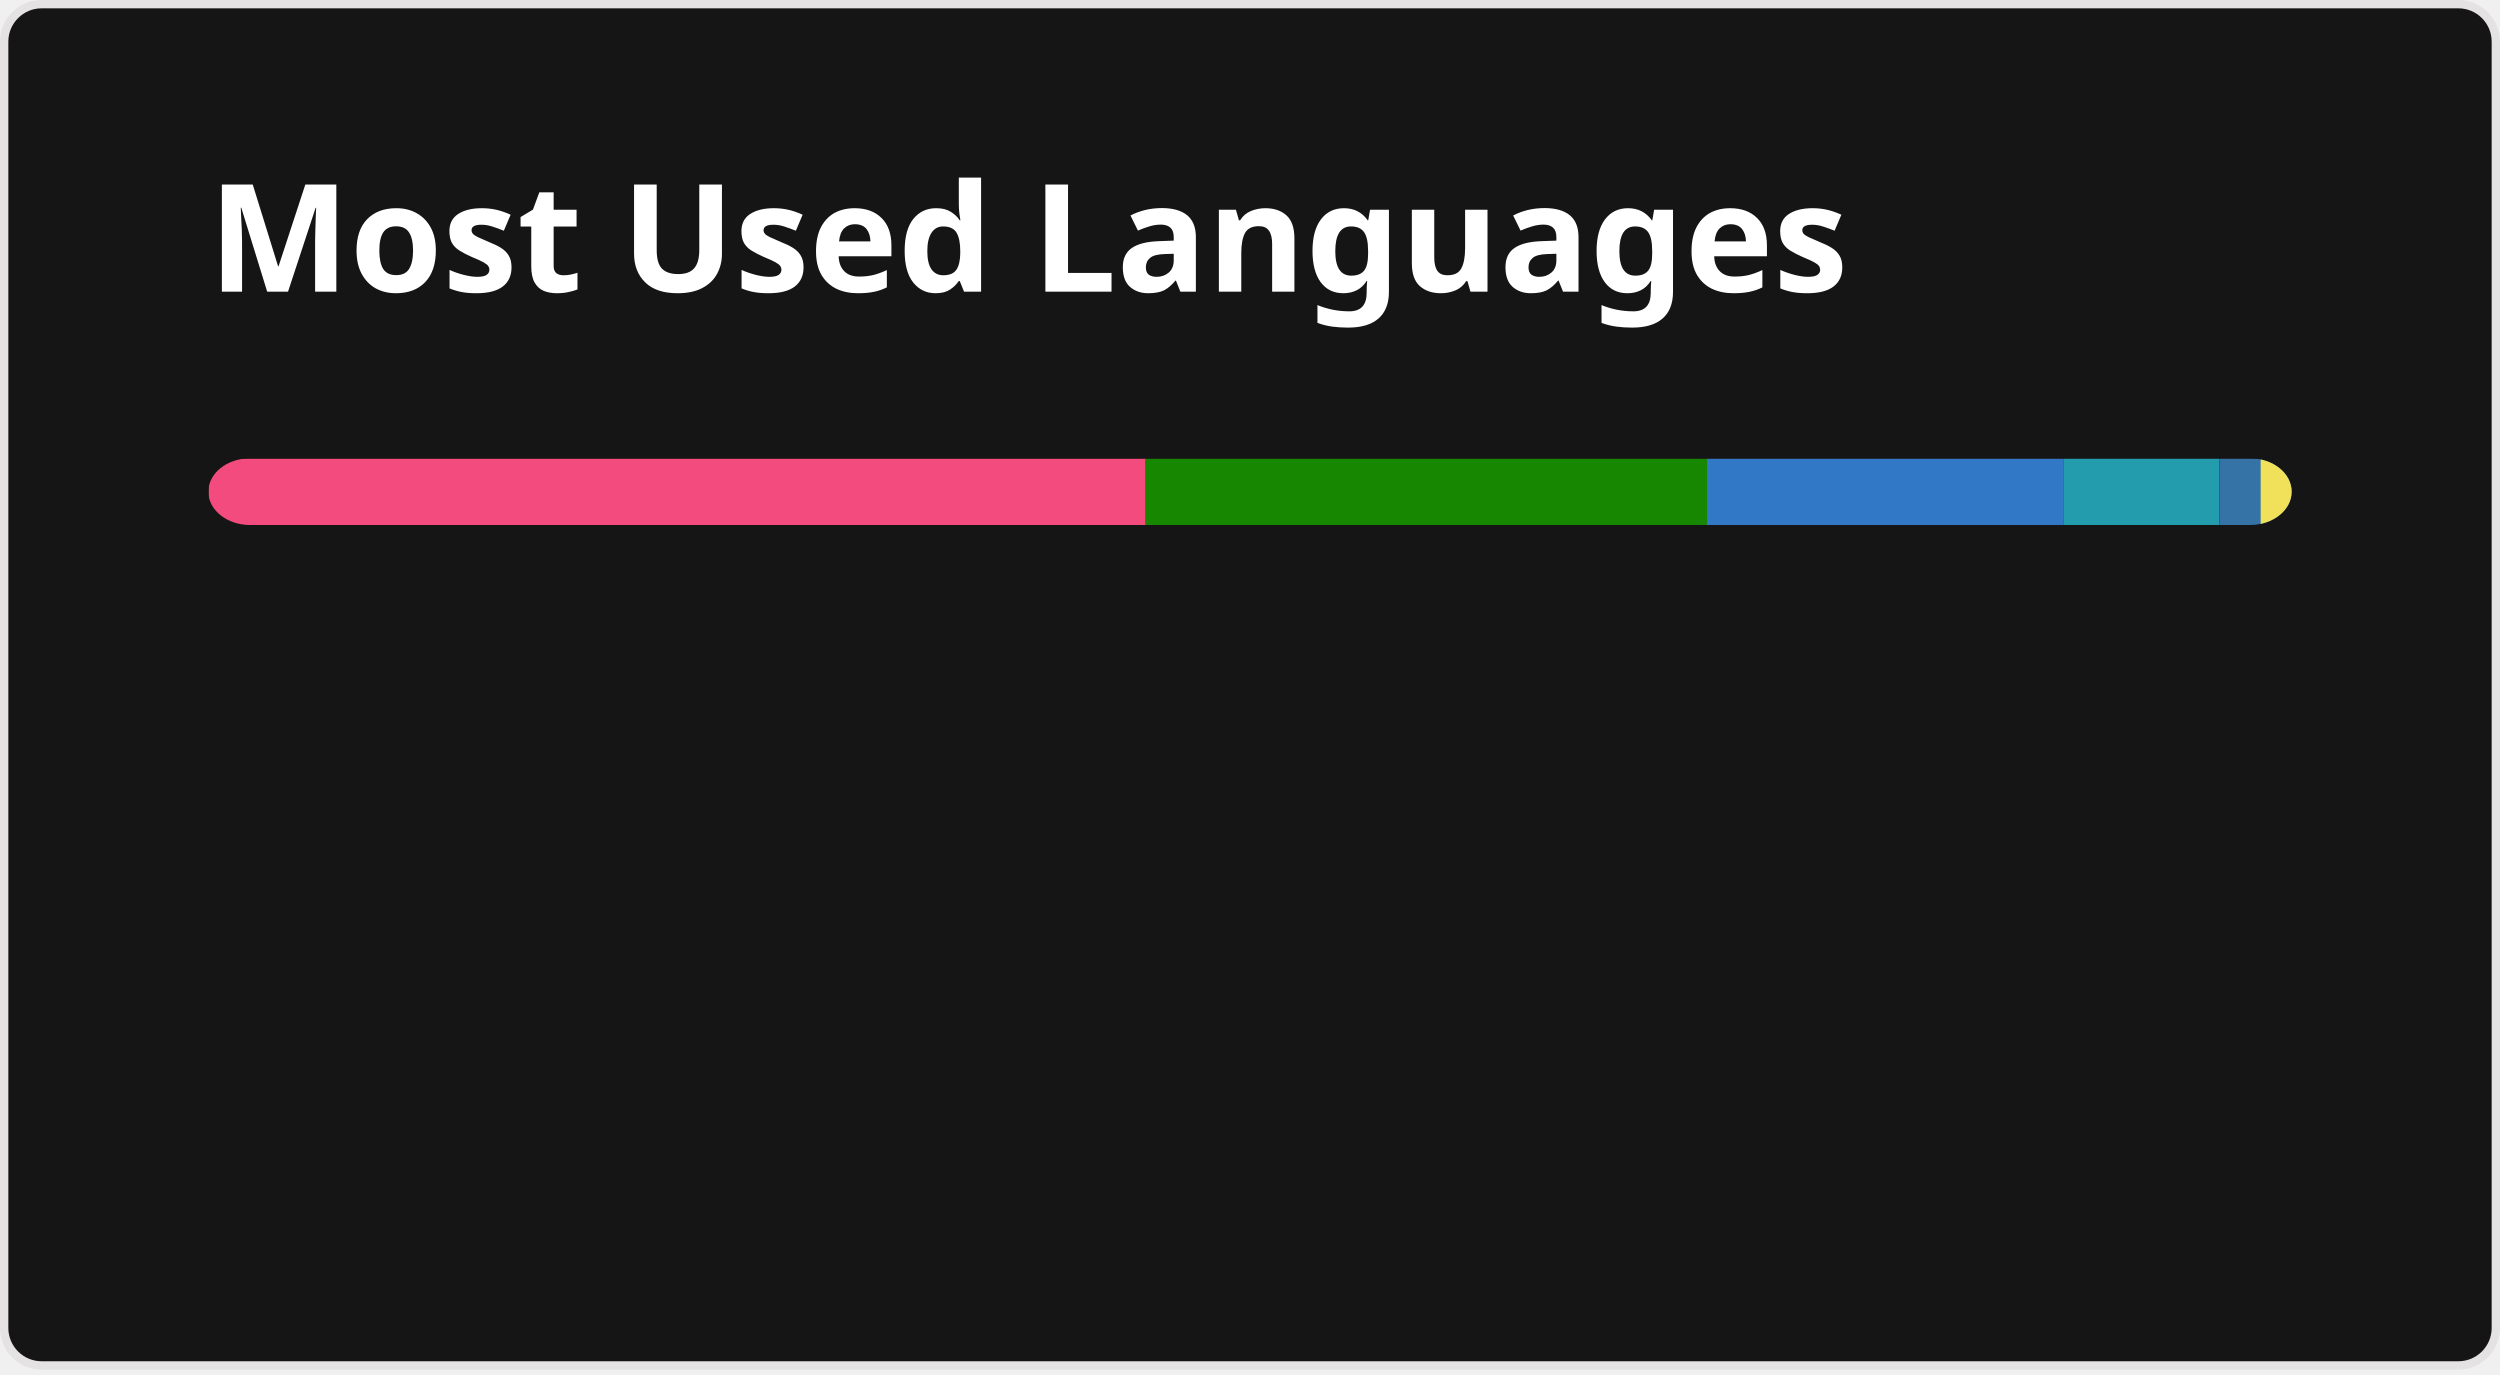
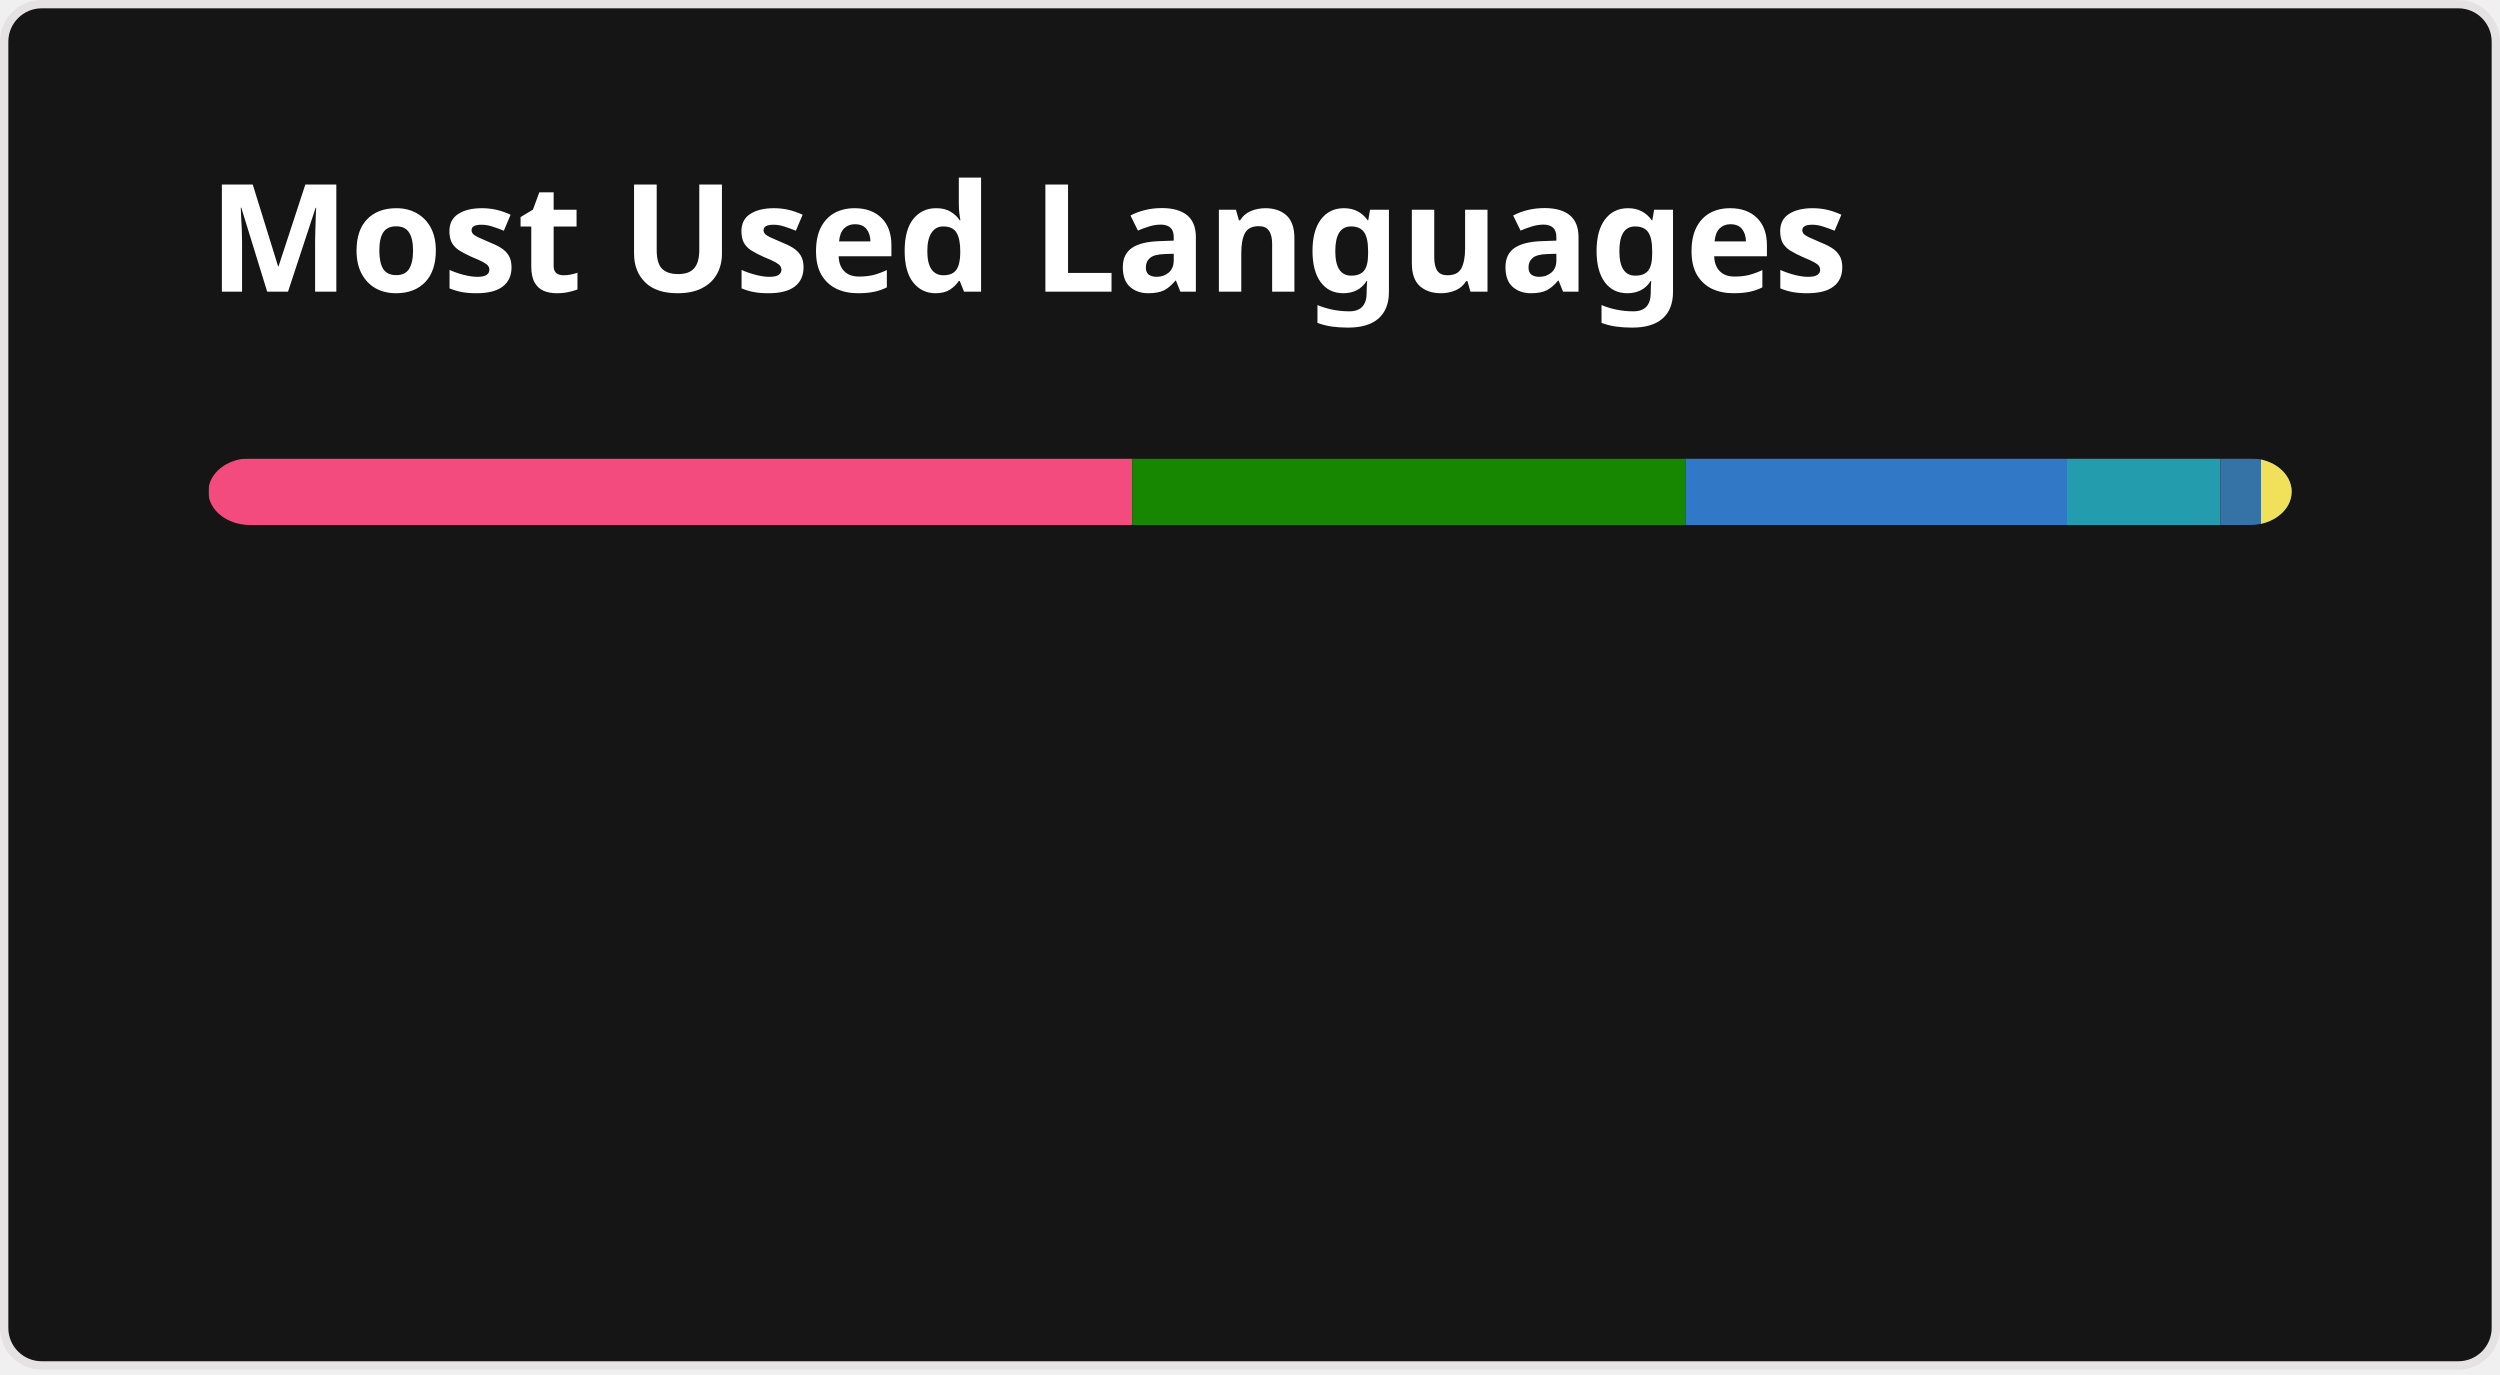
<svg xmlns="http://www.w3.org/2000/svg" width="300" height="165" viewBox="0 0 300 165" fill="none" role="img" aria-labelledby="descId">
  <style>
          .header {
            font: 600 18px 'Segoe UI', Ubuntu, Sans-Serif;
            fill: #fff;
            animation: fadeInAnimation 0.8s ease-in-out forwards;
          }
          @supports(-moz-appearance: auto) {
            /* Selector detects Firefox */
            .header { font-size: 15.5px; }
          }
          
    @keyframes slideInAnimation {
      from {
        width: 0;
      }
      to {
        width: calc(100%-100px);
      }
    }
    @keyframes growWidthAnimation {
      from {
        width: 0;
      }
      to {
        width: 100%;
      }
    }
    .stat {
      font: 600 14px 'Segoe UI', Ubuntu, "Helvetica Neue", Sans-Serif; fill: #9f9f9f;
    }
    @supports(-moz-appearance: auto) {
      /* Selector detects Firefox */
      .stat { font-size:12px; }
    }
    .bold { font-weight: 700 }
    .lang-name {
      font: 400 11px "Segoe UI", Ubuntu, Sans-Serif;
      fill: #9f9f9f;
    }
    .stagger {
      opacity: 0;
      animation: fadeInAnimation 0.3s ease-in-out forwards;
    }
    #rect-mask rect{
      animation: slideInAnimation 1s ease-in-out forwards;
    }
    .lang-progress{
      animation: growWidthAnimation 0.6s ease-in-out forwards;
    }
    

          
      /* Animations */
      @keyframes scaleInAnimation {
        from {
          transform: translate(-5px, 5px) scale(0);
        }
        to {
          transform: translate(-5px, 5px) scale(1);
        }
      }
      @keyframes fadeInAnimation {
        from {
          opacity: 0;
        }
        to {
          opacity: 1;
        }
      }
    
          
        </style>
  <rect data-testid="card-bg" x="0.5" y="0.5" rx="4.5" height="99%" stroke="#e4e2e2" width="299" fill="#151515" stroke-opacity="1" />
  <g data-testid="card-title" transform="translate(25, 35)">
    <g transform="translate(0, 0)">
      <text x="0" y="0" class="header" data-testid="header">Most Used Languages</text>
    </g>
  </g>
  <g data-testid="main-card-body" transform="translate(0, 55)">
    <svg data-testid="lang-items" x="25">
      <mask id="rect-mask">
        <rect x="0" y="0" width="250" height="8" fill="white" rx="5" />
      </mask>
-       <rect mask="url(#rect-mask)" data-testid="lang-progress" x="0" y="0" width="112.48" height="8" fill="#f34b7d" />
-       <rect mask="url(#rect-mask)" data-testid="lang-progress" x="112.48" y="0" width="67.36" height="8" fill="#178600" />
-       <rect mask="url(#rect-mask)" data-testid="lang-progress" x="179.84" y="0" width="42.82" height="8" fill="#3178c6" />
-       <rect mask="url(#rect-mask)" data-testid="lang-progress" x="222.66" y="0" width="18.68" height="8" fill="#239dad" />
-       <rect mask="url(#rect-mask)" data-testid="lang-progress" x="241.34" y="0" width="14.94" height="8" fill="#3572A5" />
-       <rect mask="url(#rect-mask)" data-testid="lang-progress" x="246.28" y="0" width="13.73" height="8" fill="#f1e05a" />
+       <rect mask="url(#rect-mask)" data-testid="lang-progress" x="0" y="0" width="110.88" height="8" fill="#f34b7d" />
+       <rect mask="url(#rect-mask)" data-testid="lang-progress" x="110.88" y="0" width="66.4" height="8" fill="#178600" />
+       <rect mask="url(#rect-mask)" data-testid="lang-progress" x="177.28" y="0" width="45.76" height="8" fill="#3178c6" />
+       <rect mask="url(#rect-mask)" data-testid="lang-progress" x="223.04" y="0" width="18.41" height="8" fill="#239dad" />
+       <rect mask="url(#rect-mask)" data-testid="lang-progress" x="241.45" y="0" width="14.87" height="8" fill="#3572A5" />
+       <rect mask="url(#rect-mask)" data-testid="lang-progress" x="246.32" y="0" width="13.68" height="8" fill="#f1e05a" />
      <g transform="translate(0, 25)">
        <g transform="translate(0, 0)">
          <g transform="translate(0, 0)">
            <g class="stagger" style="animation-delay: 450ms">
              <circle cx="5" cy="6" r="5" fill="#f34b7d" />
              <text data-testid="lang-name" x="15" y="10" class="lang-name">
-         C++ 44.99%
+         C++ 44.35%
      </text>
            </g>
          </g>
          <g transform="translate(0, 25)">
            <g class="stagger" style="animation-delay: 600ms">
              <circle cx="5" cy="6" r="5" fill="#178600" />
              <text data-testid="lang-name" x="15" y="10" class="lang-name">
-         C# 26.94%
+         C# 26.56%
      </text>
            </g>
          </g>
          <g transform="translate(0, 50)">
            <g class="stagger" style="animation-delay: 750ms">
              <circle cx="5" cy="6" r="5" fill="#3178c6" />
              <text data-testid="lang-name" x="15" y="10" class="lang-name">
-         TypeScript 17.13%
+         TypeScript 18.30%
      </text>
            </g>
          </g>
        </g>
        <g transform="translate(150, 0)">
          <g transform="translate(0, 0)">
            <g class="stagger" style="animation-delay: 450ms">
              <circle cx="5" cy="6" r="5" fill="#239dad" />
              <text data-testid="lang-name" x="15" y="10" class="lang-name">
-         Typst 7.47%
+         Typst 7.36%
      </text>
            </g>
          </g>
          <g transform="translate(0, 25)">
            <g class="stagger" style="animation-delay: 600ms">
              <circle cx="5" cy="6" r="5" fill="#3572A5" />
              <text data-testid="lang-name" x="15" y="10" class="lang-name">
-         Python 1.97%
+         Python 1.95%
      </text>
            </g>
          </g>
          <g transform="translate(0, 50)">
            <g class="stagger" style="animation-delay: 750ms">
              <circle cx="5" cy="6" r="5" fill="#f1e05a" />
              <text data-testid="lang-name" x="15" y="10" class="lang-name">
-         JavaScript 1.49%
+         JavaScript 1.47%
      </text>
            </g>
          </g>
        </g>
      </g>
    </svg>
  </g>
</svg>
